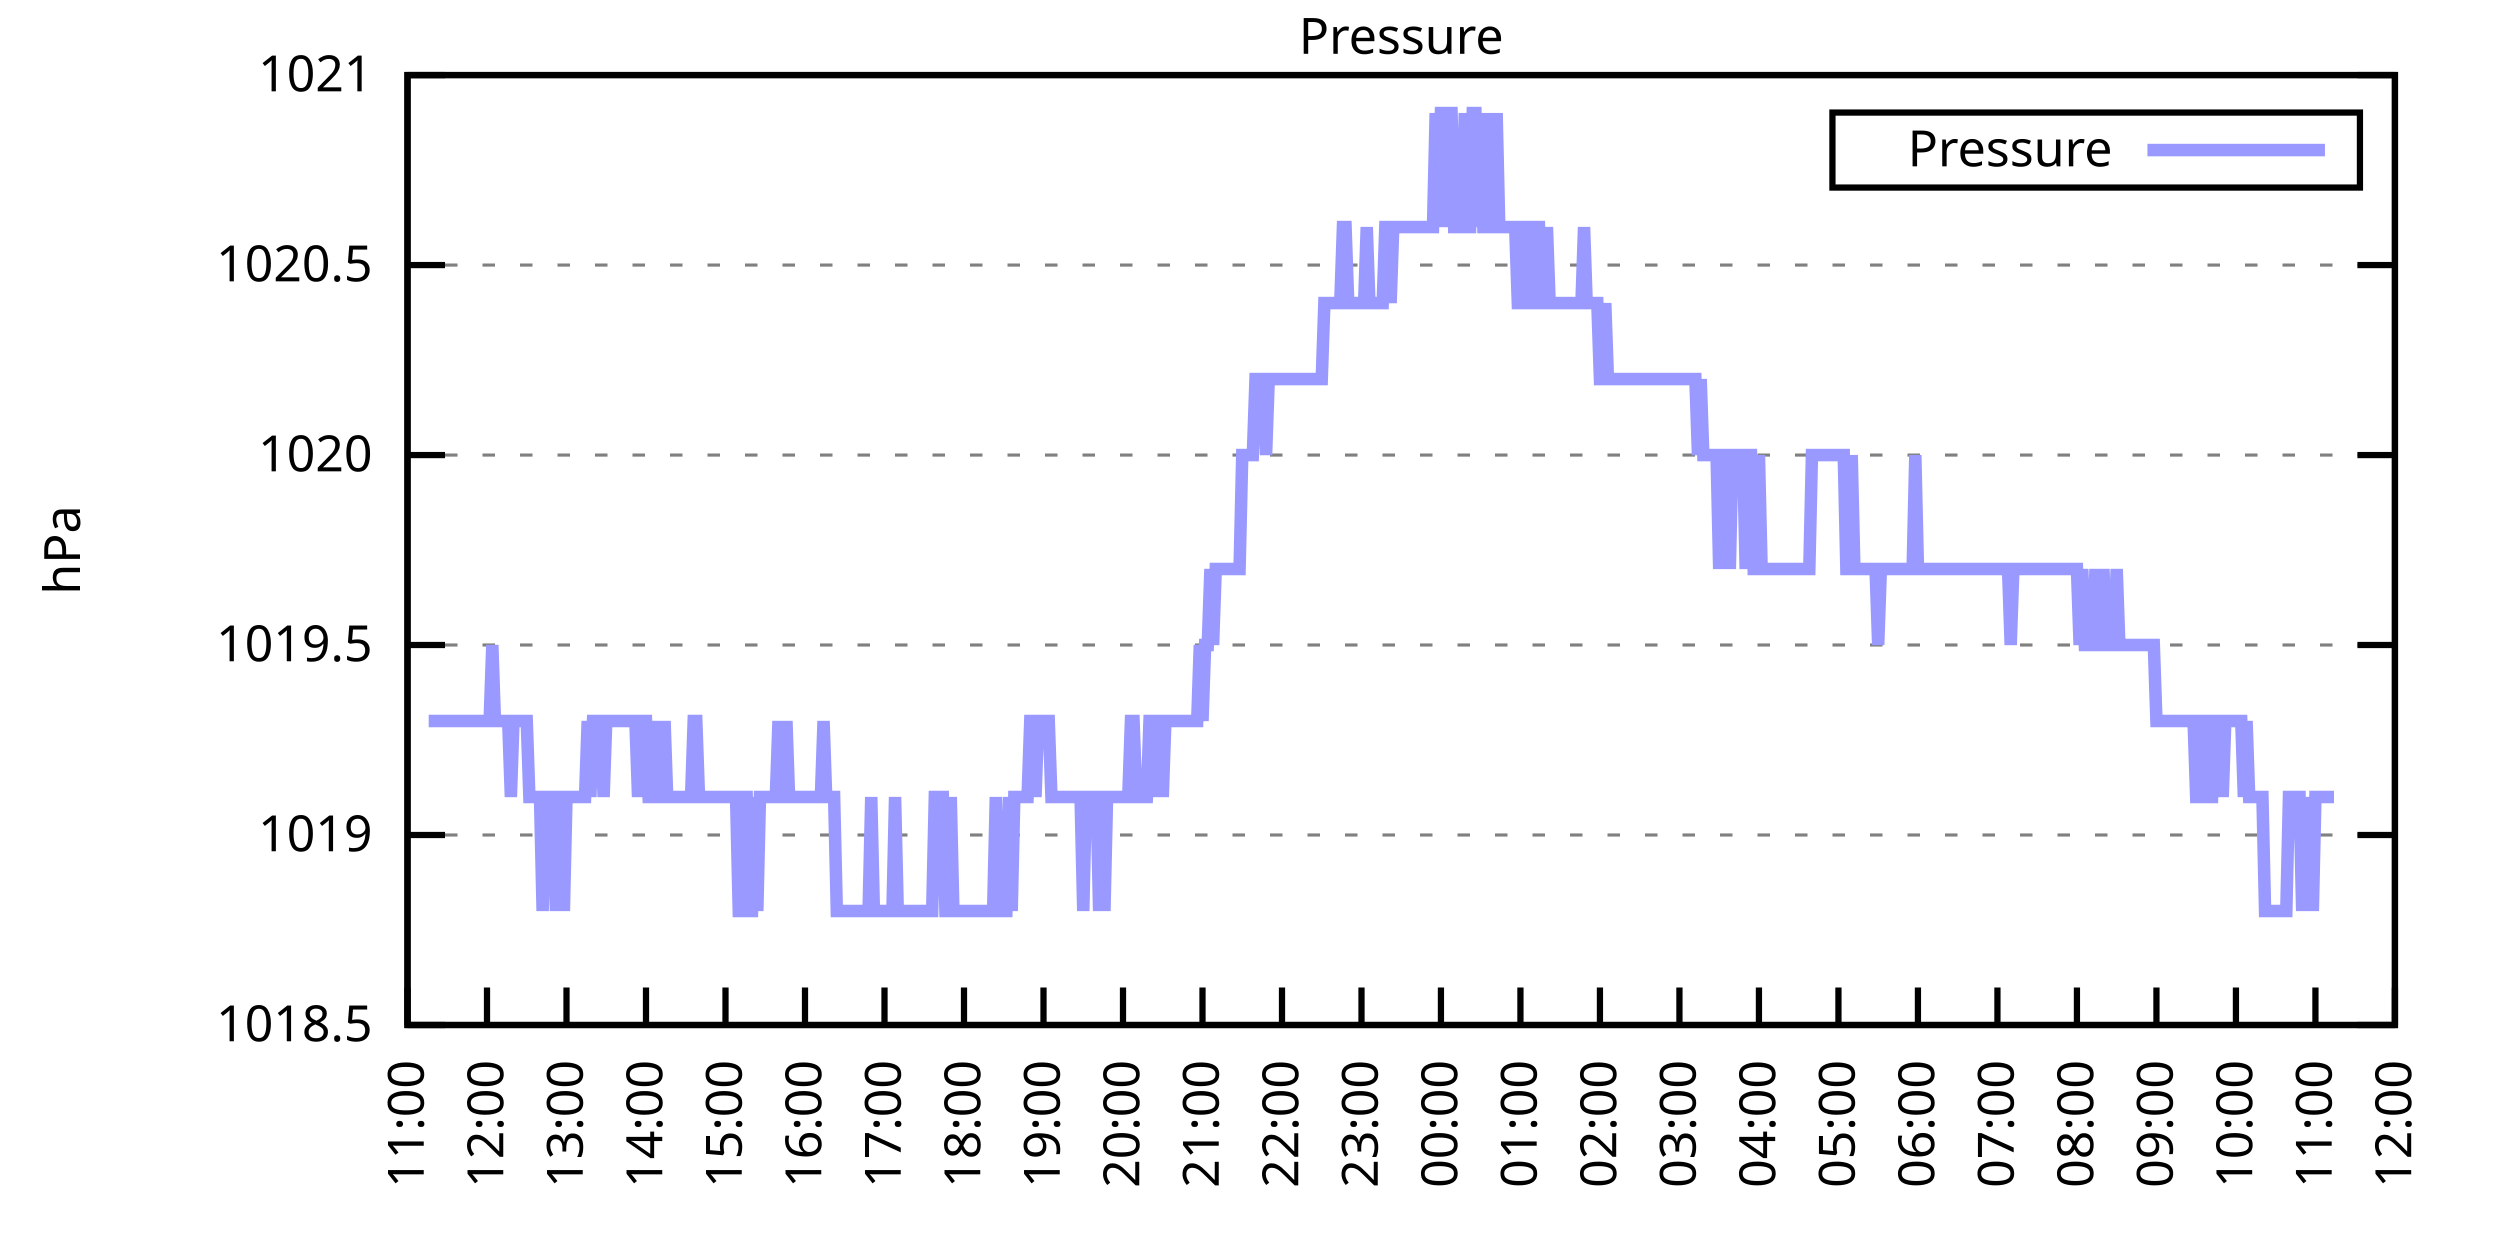
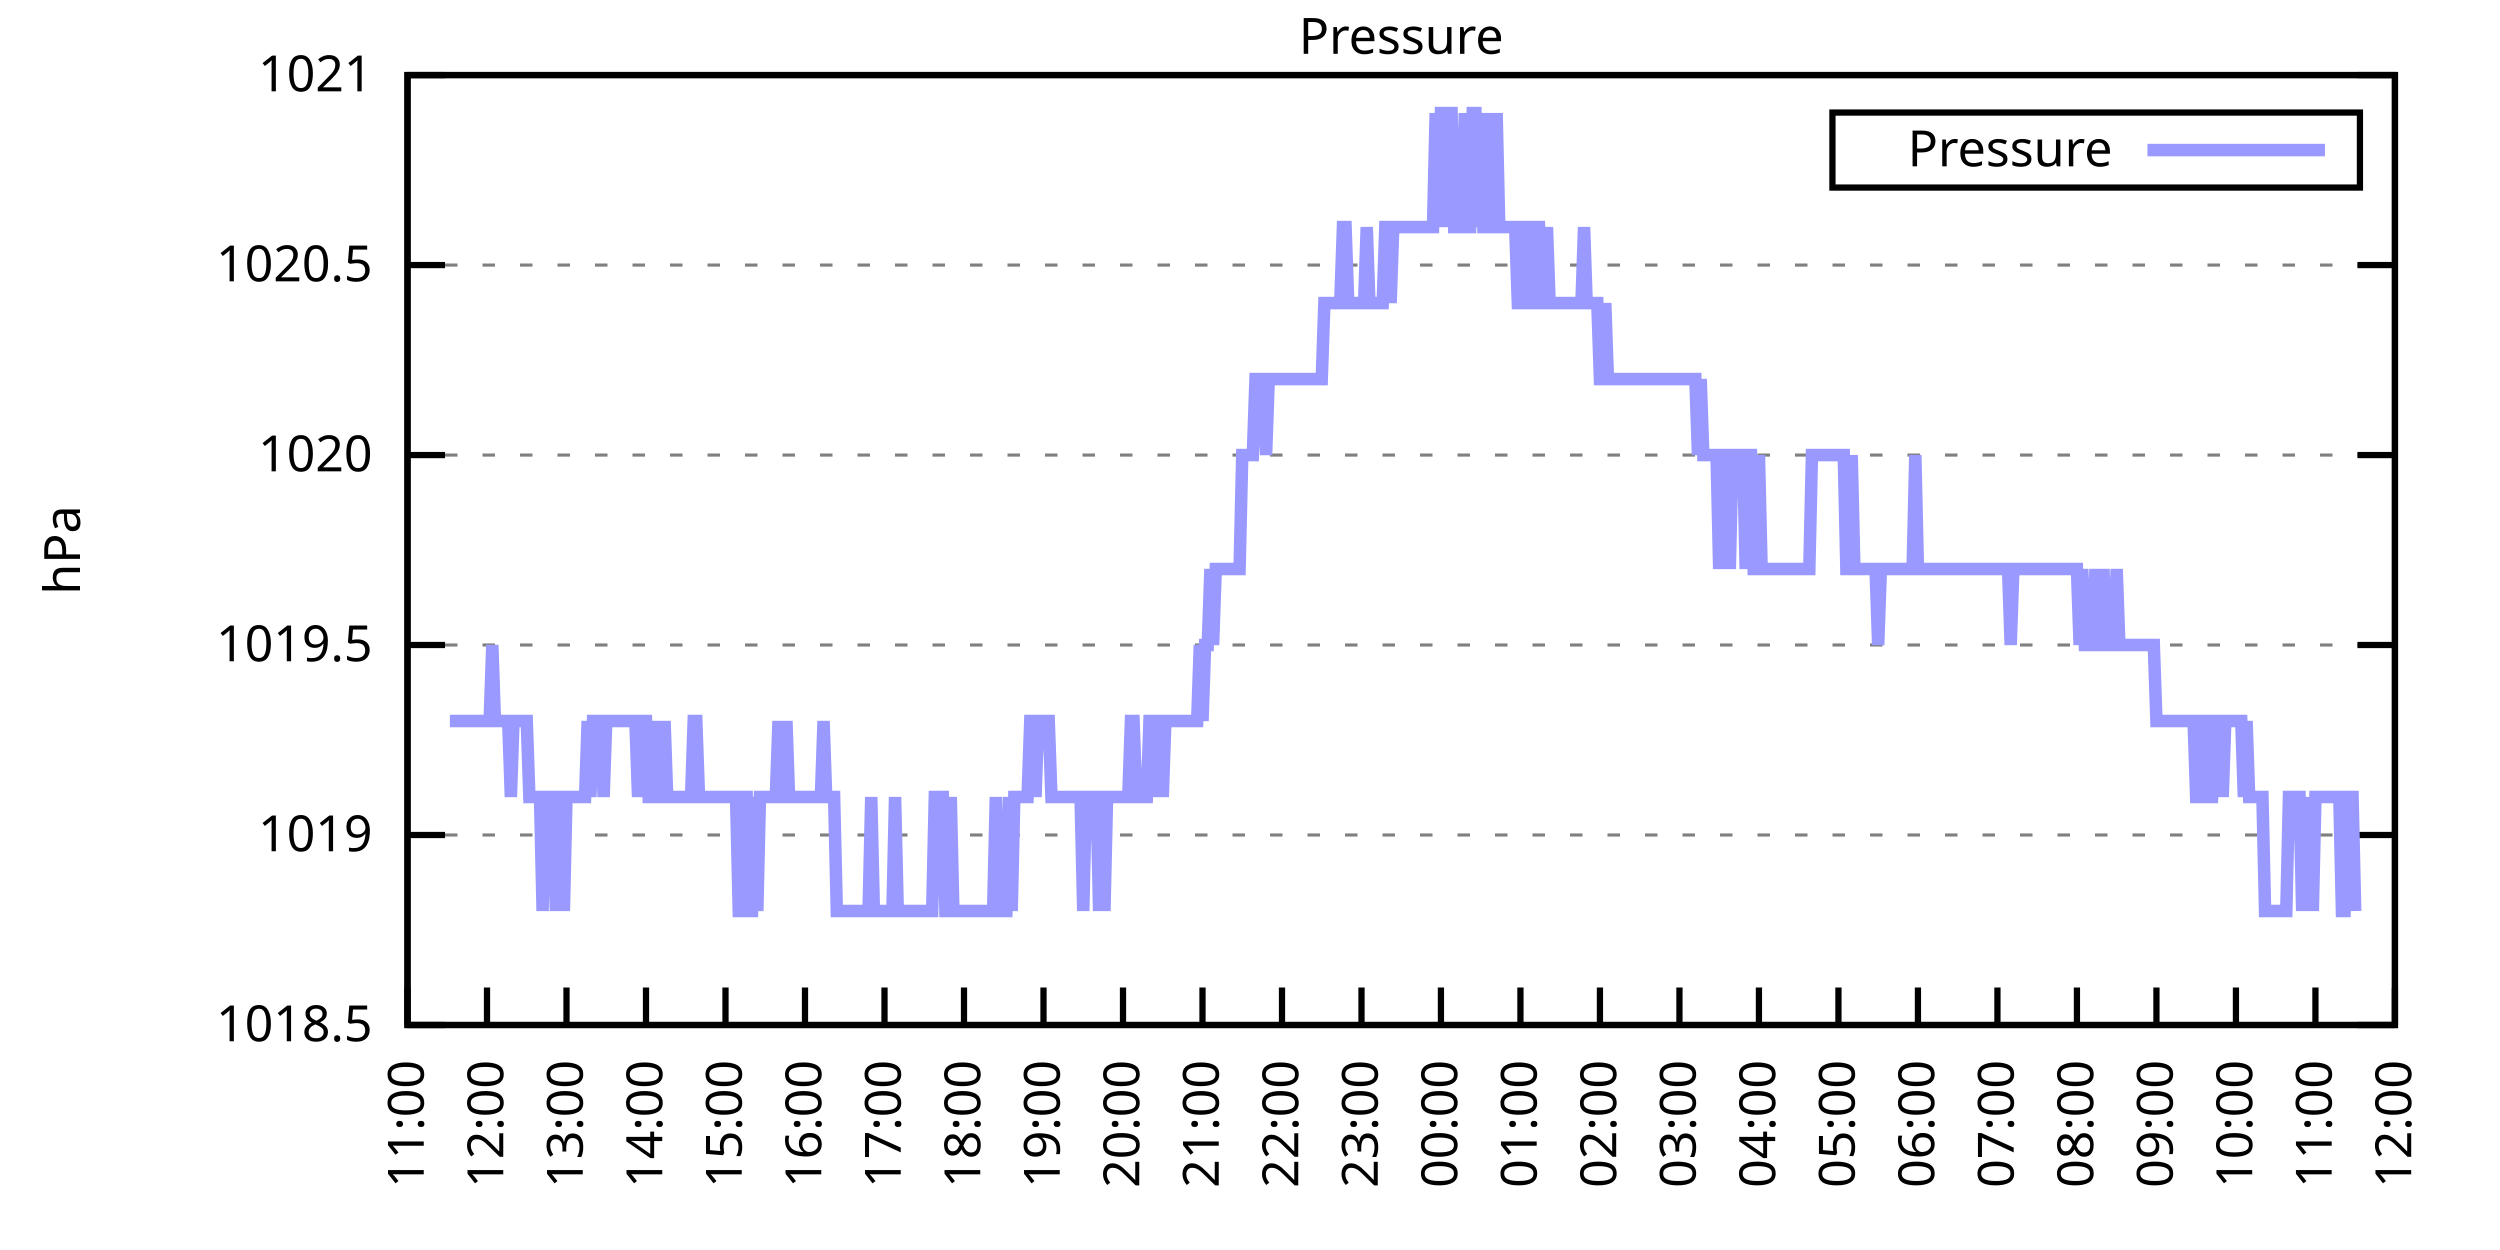
<svg xmlns="http://www.w3.org/2000/svg" xmlns:xlink="http://www.w3.org/1999/xlink" width="400" height="200" viewBox="0 0 400 200">
  <g id="gnuplot_canvas">
    <rect x="0" y="0" width="400" height="200" fill="none" />
    <defs>
      <circle id="gpDot" r="0.5" stroke-width="0.5" stroke="currentColor" />
      <path id="gpPt0" stroke-width="0.333" stroke="currentColor" d="M-1,0 h2 M0,-1 v2" />
      <path id="gpPt1" stroke-width="0.333" stroke="currentColor" d="M-1,-1 L1,1 M1,-1 L-1,1" />
      <path id="gpPt2" stroke-width="0.333" stroke="currentColor" d="M-1,0 L1,0 M0,-1 L0,1 M-1,-1 L1,1 M-1,1 L1,-1" />
      <rect id="gpPt3" stroke-width="0.333" stroke="currentColor" x="-1" y="-1" width="2" height="2" />
      <rect id="gpPt4" stroke-width="0.333" stroke="currentColor" fill="currentColor" x="-1" y="-1" width="2" height="2" />
      <circle id="gpPt5" stroke-width="0.333" stroke="currentColor" cx="0" cy="0" r="1" />
      <use xlink:href="#gpPt5" id="gpPt6" fill="currentColor" stroke="none" />
      <path id="gpPt7" stroke-width="0.333" stroke="currentColor" d="M0,-1.33 L-1.33,0.67 L1.33,0.67 z" />
      <use xlink:href="#gpPt7" id="gpPt8" fill="currentColor" stroke="none" />
      <use xlink:href="#gpPt7" id="gpPt9" stroke="currentColor" transform="rotate(180)" />
      <use xlink:href="#gpPt9" id="gpPt10" fill="currentColor" stroke="none" />
      <use xlink:href="#gpPt3" id="gpPt11" stroke="currentColor" transform="rotate(45)" />
      <use xlink:href="#gpPt11" id="gpPt12" fill="currentColor" stroke="none" />
      <path id="gpPt13" stroke-width="0.333" stroke="currentColor" d="M0,1.330 L1.265,0.411 L0.782,-1.067 L-0.782,-1.076 L-1.265,0.411 z" />
      <use xlink:href="#gpPt13" id="gpPt14" fill="currentColor" stroke="none" />
      <filter id="textbox" filterUnits="objectBoundingBox" x="0" y="0" height="1" width="1">
        <feFlood flood-color="white" flood-opacity="1" result="bgnd" />
        <feComposite in="SourceGraphic" in2="bgnd" operator="atop" />
      </filter>
      <filter id="greybox" filterUnits="objectBoundingBox" x="0" y="0" height="1" width="1">
        <feFlood flood-color="lightgrey" flood-opacity="1" result="grey" />
        <feComposite in="SourceGraphic" in2="grey" operator="atop" />
      </filter>
    </defs>
    <g fill="none" color="white" stroke="currentColor" stroke-width="1.00" stroke-linecap="butt" stroke-linejoin="miter">
</g>
    <g fill="none" color="black" stroke="currentColor" stroke-width="1.00" stroke-linecap="butt" stroke-linejoin="miter">
      <g stroke="none" shape-rendering="crispEdges">
        <polygon fill="rgb(255, 255, 255)" points="65.20,164.00 383.18,164.00 383.18,12.02 65.20,12.02 " />
      </g>
    </g>
    <g fill="none" color="black" stroke="currentColor" stroke-width="1.00" stroke-linecap="butt" stroke-linejoin="miter">
</g>
    <g fill="none" color="black" stroke="black" stroke-width="0.50" stroke-linecap="butt" stroke-linejoin="miter">
</g>
    <g fill="none" color="gray" stroke="currentColor" stroke-width="0.50" stroke-linecap="butt" stroke-linejoin="miter">
      <path stroke="gray" stroke-dasharray="2,4" class="gridline" d="M65.20,164.00 L383.19,164.00  " />
    </g>
    <g fill="none" color="gray" stroke="gray" stroke-width="1.00" stroke-linecap="butt" stroke-linejoin="miter">
</g>
    <g fill="none" color="black" stroke="currentColor" stroke-width="1.00" stroke-linecap="butt" stroke-linejoin="miter">
      <path stroke="black" d="M65.20,164.00 L71.20,164.00 M383.19,164.00 L377.19,164.00  " />
      <g transform="translate(59.60,166.60)" stroke="none" fill="black" font-family="Sans" font-size="8.00" text-anchor="end">
        <text>
          <tspan font-family="Sans"> 1018.5</tspan>
        </text>
      </g>
    </g>
    <g fill="none" color="black" stroke="currentColor" stroke-width="1.00" stroke-linecap="butt" stroke-linejoin="miter">
</g>
    <g fill="none" color="black" stroke="black" stroke-width="0.50" stroke-linecap="butt" stroke-linejoin="miter">
</g>
    <g fill="none" color="gray" stroke="currentColor" stroke-width="0.50" stroke-linecap="butt" stroke-linejoin="miter">
      <path stroke="gray" stroke-dasharray="2,4" class="gridline" d="M65.20,133.60 L383.19,133.60  " />
    </g>
    <g fill="none" color="gray" stroke="gray" stroke-width="1.00" stroke-linecap="butt" stroke-linejoin="miter">
</g>
    <g fill="none" color="black" stroke="currentColor" stroke-width="1.00" stroke-linecap="butt" stroke-linejoin="miter">
      <path stroke="black" d="M65.20,133.60 L71.20,133.60 M383.19,133.60 L377.19,133.60  " />
      <g transform="translate(59.60,136.20)" stroke="none" fill="black" font-family="Sans" font-size="8.00" text-anchor="end">
        <text>
          <tspan font-family="Sans"> 1019</tspan>
        </text>
      </g>
    </g>
    <g fill="none" color="black" stroke="currentColor" stroke-width="1.00" stroke-linecap="butt" stroke-linejoin="miter">
</g>
    <g fill="none" color="black" stroke="black" stroke-width="0.50" stroke-linecap="butt" stroke-linejoin="miter">
</g>
    <g fill="none" color="gray" stroke="currentColor" stroke-width="0.50" stroke-linecap="butt" stroke-linejoin="miter">
      <path stroke="gray" stroke-dasharray="2,4" class="gridline" d="M65.20,103.20 L383.19,103.20  " />
    </g>
    <g fill="none" color="gray" stroke="gray" stroke-width="1.00" stroke-linecap="butt" stroke-linejoin="miter">
</g>
    <g fill="none" color="black" stroke="currentColor" stroke-width="1.00" stroke-linecap="butt" stroke-linejoin="miter">
      <path stroke="black" d="M65.20,103.20 L71.20,103.20 M383.19,103.20 L377.19,103.20  " />
      <g transform="translate(59.60,105.80)" stroke="none" fill="black" font-family="Sans" font-size="8.00" text-anchor="end">
        <text>
          <tspan font-family="Sans"> 1019.5</tspan>
        </text>
      </g>
    </g>
    <g fill="none" color="black" stroke="currentColor" stroke-width="1.00" stroke-linecap="butt" stroke-linejoin="miter">
</g>
    <g fill="none" color="black" stroke="black" stroke-width="0.50" stroke-linecap="butt" stroke-linejoin="miter">
</g>
    <g fill="none" color="gray" stroke="currentColor" stroke-width="0.50" stroke-linecap="butt" stroke-linejoin="miter">
      <path stroke="gray" stroke-dasharray="2,4" class="gridline" d="M65.20,72.81 L383.19,72.81  " />
    </g>
    <g fill="none" color="gray" stroke="gray" stroke-width="1.00" stroke-linecap="butt" stroke-linejoin="miter">
</g>
    <g fill="none" color="black" stroke="currentColor" stroke-width="1.00" stroke-linecap="butt" stroke-linejoin="miter">
      <path stroke="black" d="M65.20,72.81 L71.20,72.81 M383.19,72.81 L377.19,72.81  " />
      <g transform="translate(59.60,75.41)" stroke="none" fill="black" font-family="Sans" font-size="8.00" text-anchor="end">
        <text>
          <tspan font-family="Sans"> 1020</tspan>
        </text>
      </g>
    </g>
    <g fill="none" color="black" stroke="currentColor" stroke-width="1.00" stroke-linecap="butt" stroke-linejoin="miter">
</g>
    <g fill="none" color="black" stroke="black" stroke-width="0.50" stroke-linecap="butt" stroke-linejoin="miter">
</g>
    <g fill="none" color="gray" stroke="currentColor" stroke-width="0.50" stroke-linecap="butt" stroke-linejoin="miter">
      <path stroke="gray" stroke-dasharray="2,4" class="gridline" d="M65.20,42.41 L383.19,42.41  " />
    </g>
    <g fill="none" color="gray" stroke="gray" stroke-width="1.00" stroke-linecap="butt" stroke-linejoin="miter">
</g>
    <g fill="none" color="black" stroke="currentColor" stroke-width="1.00" stroke-linecap="butt" stroke-linejoin="miter">
      <path stroke="black" d="M65.20,42.41 L71.20,42.41 M383.19,42.41 L377.19,42.41  " />
      <g transform="translate(59.60,45.01)" stroke="none" fill="black" font-family="Sans" font-size="8.00" text-anchor="end">
        <text>
          <tspan font-family="Sans"> 1020.5</tspan>
        </text>
      </g>
    </g>
    <g fill="none" color="black" stroke="currentColor" stroke-width="1.00" stroke-linecap="butt" stroke-linejoin="miter">
</g>
    <g fill="none" color="black" stroke="black" stroke-width="0.50" stroke-linecap="butt" stroke-linejoin="miter">
</g>
    <g fill="none" color="gray" stroke="currentColor" stroke-width="0.50" stroke-linecap="butt" stroke-linejoin="miter">
      <path stroke="gray" stroke-dasharray="2,4" class="gridline" d="M65.20,12.01 L383.19,12.01  " />
    </g>
    <g fill="none" color="gray" stroke="gray" stroke-width="1.00" stroke-linecap="butt" stroke-linejoin="miter">
</g>
    <g fill="none" color="black" stroke="currentColor" stroke-width="1.00" stroke-linecap="butt" stroke-linejoin="miter">
      <path stroke="black" d="M65.20,12.01 L71.20,12.01 M383.19,12.01 L377.19,12.01  " />
      <g transform="translate(59.60,14.61)" stroke="none" fill="black" font-family="Sans" font-size="8.00" text-anchor="end">
        <text>
          <tspan font-family="Sans"> 1021</tspan>
        </text>
      </g>
    </g>
    <g fill="none" color="black" stroke="currentColor" stroke-width="1.00" stroke-linecap="butt" stroke-linejoin="miter">
      <path stroke="black" d="M65.20,164.00 L65.20,158.00  " />
      <g transform="translate(67.80,169.60) rotate(270.00)" stroke="none" fill="black" font-family="Sans" font-size="8.00" text-anchor="end">
        <text>
          <tspan font-family="Sans">11:00</tspan>
        </text>
      </g>
    </g>
    <g fill="none" color="black" stroke="currentColor" stroke-width="1.00" stroke-linecap="butt" stroke-linejoin="miter">
      <path stroke="black" d="M77.92,164.00 L77.92,158.00  " />
      <g transform="translate(80.52,169.60) rotate(270.00)" stroke="none" fill="black" font-family="Sans" font-size="8.00" text-anchor="end">
        <text>
          <tspan font-family="Sans">12:00</tspan>
        </text>
      </g>
    </g>
    <g fill="none" color="black" stroke="currentColor" stroke-width="1.00" stroke-linecap="butt" stroke-linejoin="miter">
      <path stroke="black" d="M90.64,164.00 L90.64,158.00  " />
      <g transform="translate(93.24,169.60) rotate(270.00)" stroke="none" fill="black" font-family="Sans" font-size="8.00" text-anchor="end">
        <text>
          <tspan font-family="Sans">13:00</tspan>
        </text>
      </g>
    </g>
    <g fill="none" color="black" stroke="currentColor" stroke-width="1.00" stroke-linecap="butt" stroke-linejoin="miter">
      <path stroke="black" d="M103.36,164.00 L103.36,158.00  " />
      <g transform="translate(105.96,169.60) rotate(270.00)" stroke="none" fill="black" font-family="Sans" font-size="8.00" text-anchor="end">
        <text>
          <tspan font-family="Sans">14:00</tspan>
        </text>
      </g>
    </g>
    <g fill="none" color="black" stroke="currentColor" stroke-width="1.00" stroke-linecap="butt" stroke-linejoin="miter">
      <path stroke="black" d="M116.08,164.00 L116.08,158.00  " />
      <g transform="translate(118.68,169.60) rotate(270.00)" stroke="none" fill="black" font-family="Sans" font-size="8.00" text-anchor="end">
        <text>
          <tspan font-family="Sans">15:00</tspan>
        </text>
      </g>
    </g>
    <g fill="none" color="black" stroke="currentColor" stroke-width="1.00" stroke-linecap="butt" stroke-linejoin="miter">
      <path stroke="black" d="M128.80,164.00 L128.80,158.00  " />
      <g transform="translate(131.40,169.60) rotate(270.00)" stroke="none" fill="black" font-family="Sans" font-size="8.00" text-anchor="end">
        <text>
          <tspan font-family="Sans">16:00</tspan>
        </text>
      </g>
    </g>
    <g fill="none" color="black" stroke="currentColor" stroke-width="1.00" stroke-linecap="butt" stroke-linejoin="miter">
      <path stroke="black" d="M141.52,164.00 L141.52,158.00  " />
      <g transform="translate(144.12,169.60) rotate(270.00)" stroke="none" fill="black" font-family="Sans" font-size="8.00" text-anchor="end">
        <text>
          <tspan font-family="Sans">17:00</tspan>
        </text>
      </g>
    </g>
    <g fill="none" color="black" stroke="currentColor" stroke-width="1.00" stroke-linecap="butt" stroke-linejoin="miter">
      <path stroke="black" d="M154.24,164.00 L154.24,158.00  " />
      <g transform="translate(156.84,169.60) rotate(270.00)" stroke="none" fill="black" font-family="Sans" font-size="8.00" text-anchor="end">
        <text>
          <tspan font-family="Sans">18:00</tspan>
        </text>
      </g>
    </g>
    <g fill="none" color="black" stroke="currentColor" stroke-width="1.00" stroke-linecap="butt" stroke-linejoin="miter">
      <path stroke="black" d="M166.96,164.00 L166.96,158.00  " />
      <g transform="translate(169.56,169.60) rotate(270.00)" stroke="none" fill="black" font-family="Sans" font-size="8.00" text-anchor="end">
        <text>
          <tspan font-family="Sans">19:00</tspan>
        </text>
      </g>
    </g>
    <g fill="none" color="black" stroke="currentColor" stroke-width="1.00" stroke-linecap="butt" stroke-linejoin="miter">
      <path stroke="black" d="M179.68,164.00 L179.68,158.00  " />
      <g transform="translate(182.28,169.60) rotate(270.00)" stroke="none" fill="black" font-family="Sans" font-size="8.00" text-anchor="end">
        <text>
          <tspan font-family="Sans">20:00</tspan>
        </text>
      </g>
    </g>
    <g fill="none" color="black" stroke="currentColor" stroke-width="1.00" stroke-linecap="butt" stroke-linejoin="miter">
      <path stroke="black" d="M192.40,164.00 L192.40,158.00  " />
      <g transform="translate(195.00,169.60) rotate(270.00)" stroke="none" fill="black" font-family="Sans" font-size="8.00" text-anchor="end">
        <text>
          <tspan font-family="Sans">21:00</tspan>
        </text>
      </g>
    </g>
    <g fill="none" color="black" stroke="currentColor" stroke-width="1.00" stroke-linecap="butt" stroke-linejoin="miter">
      <path stroke="black" d="M205.12,164.00 L205.12,158.00  " />
      <g transform="translate(207.72,169.60) rotate(270.00)" stroke="none" fill="black" font-family="Sans" font-size="8.00" text-anchor="end">
        <text>
          <tspan font-family="Sans">22:00</tspan>
        </text>
      </g>
    </g>
    <g fill="none" color="black" stroke="currentColor" stroke-width="1.00" stroke-linecap="butt" stroke-linejoin="miter">
      <path stroke="black" d="M217.84,164.00 L217.84,158.00  " />
      <g transform="translate(220.44,169.60) rotate(270.00)" stroke="none" fill="black" font-family="Sans" font-size="8.00" text-anchor="end">
        <text>
          <tspan font-family="Sans">23:00</tspan>
        </text>
      </g>
    </g>
    <g fill="none" color="black" stroke="currentColor" stroke-width="1.00" stroke-linecap="butt" stroke-linejoin="miter">
      <path stroke="black" d="M230.55,164.00 L230.55,158.00  " />
      <g transform="translate(233.15,169.60) rotate(270.00)" stroke="none" fill="black" font-family="Sans" font-size="8.00" text-anchor="end">
        <text>
          <tspan font-family="Sans">00:00</tspan>
        </text>
      </g>
    </g>
    <g fill="none" color="black" stroke="currentColor" stroke-width="1.00" stroke-linecap="butt" stroke-linejoin="miter">
      <path stroke="black" d="M243.27,164.00 L243.27,158.00  " />
      <g transform="translate(245.87,169.60) rotate(270.00)" stroke="none" fill="black" font-family="Sans" font-size="8.00" text-anchor="end">
        <text>
          <tspan font-family="Sans">01:00</tspan>
        </text>
      </g>
    </g>
    <g fill="none" color="black" stroke="currentColor" stroke-width="1.00" stroke-linecap="butt" stroke-linejoin="miter">
      <path stroke="black" d="M255.99,164.00 L255.99,158.00  " />
      <g transform="translate(258.59,169.60) rotate(270.00)" stroke="none" fill="black" font-family="Sans" font-size="8.00" text-anchor="end">
        <text>
          <tspan font-family="Sans">02:00</tspan>
        </text>
      </g>
    </g>
    <g fill="none" color="black" stroke="currentColor" stroke-width="1.00" stroke-linecap="butt" stroke-linejoin="miter">
      <path stroke="black" d="M268.71,164.00 L268.71,158.00  " />
      <g transform="translate(271.31,169.60) rotate(270.00)" stroke="none" fill="black" font-family="Sans" font-size="8.00" text-anchor="end">
        <text>
          <tspan font-family="Sans">03:00</tspan>
        </text>
      </g>
    </g>
    <g fill="none" color="black" stroke="currentColor" stroke-width="1.00" stroke-linecap="butt" stroke-linejoin="miter">
      <path stroke="black" d="M281.43,164.00 L281.43,158.00  " />
      <g transform="translate(284.03,169.60) rotate(270.00)" stroke="none" fill="black" font-family="Sans" font-size="8.00" text-anchor="end">
        <text>
          <tspan font-family="Sans">04:00</tspan>
        </text>
      </g>
    </g>
    <g fill="none" color="black" stroke="currentColor" stroke-width="1.00" stroke-linecap="butt" stroke-linejoin="miter">
      <path stroke="black" d="M294.15,164.00 L294.15,158.00  " />
      <g transform="translate(296.75,169.60) rotate(270.00)" stroke="none" fill="black" font-family="Sans" font-size="8.00" text-anchor="end">
        <text>
          <tspan font-family="Sans">05:00</tspan>
        </text>
      </g>
    </g>
    <g fill="none" color="black" stroke="currentColor" stroke-width="1.00" stroke-linecap="butt" stroke-linejoin="miter">
      <path stroke="black" d="M306.87,164.00 L306.87,158.00  " />
      <g transform="translate(309.47,169.60) rotate(270.00)" stroke="none" fill="black" font-family="Sans" font-size="8.00" text-anchor="end">
        <text>
          <tspan font-family="Sans">06:00</tspan>
        </text>
      </g>
    </g>
    <g fill="none" color="black" stroke="currentColor" stroke-width="1.00" stroke-linecap="butt" stroke-linejoin="miter">
      <path stroke="black" d="M319.59,164.00 L319.59,158.00  " />
      <g transform="translate(322.19,169.60) rotate(270.00)" stroke="none" fill="black" font-family="Sans" font-size="8.00" text-anchor="end">
        <text>
          <tspan font-family="Sans">07:00</tspan>
        </text>
      </g>
    </g>
    <g fill="none" color="black" stroke="currentColor" stroke-width="1.00" stroke-linecap="butt" stroke-linejoin="miter">
      <path stroke="black" d="M332.31,164.00 L332.31,158.00  " />
      <g transform="translate(334.91,169.60) rotate(270.00)" stroke="none" fill="black" font-family="Sans" font-size="8.00" text-anchor="end">
        <text>
          <tspan font-family="Sans">08:00</tspan>
        </text>
      </g>
    </g>
    <g fill="none" color="black" stroke="currentColor" stroke-width="1.00" stroke-linecap="butt" stroke-linejoin="miter">
      <path stroke="black" d="M345.03,164.00 L345.03,158.00  " />
      <g transform="translate(347.63,169.60) rotate(270.00)" stroke="none" fill="black" font-family="Sans" font-size="8.00" text-anchor="end">
        <text>
          <tspan font-family="Sans">09:00</tspan>
        </text>
      </g>
    </g>
    <g fill="none" color="black" stroke="currentColor" stroke-width="1.00" stroke-linecap="butt" stroke-linejoin="miter">
      <path stroke="black" d="M357.75,164.00 L357.75,158.00  " />
      <g transform="translate(360.35,169.60) rotate(270.00)" stroke="none" fill="black" font-family="Sans" font-size="8.00" text-anchor="end">
        <text>
          <tspan font-family="Sans">10:00</tspan>
        </text>
      </g>
    </g>
    <g fill="none" color="black" stroke="currentColor" stroke-width="1.00" stroke-linecap="butt" stroke-linejoin="miter">
      <path stroke="black" d="M370.47,164.00 L370.47,158.00  " />
      <g transform="translate(373.07,169.60) rotate(270.00)" stroke="none" fill="black" font-family="Sans" font-size="8.00" text-anchor="end">
        <text>
          <tspan font-family="Sans">11:00</tspan>
        </text>
      </g>
    </g>
    <g fill="none" color="black" stroke="currentColor" stroke-width="1.00" stroke-linecap="butt" stroke-linejoin="miter">
      <path stroke="black" d="M383.19,164.00 L383.19,158.00  " />
      <g transform="translate(385.79,169.60) rotate(270.00)" stroke="none" fill="black" font-family="Sans" font-size="8.00" text-anchor="end">
        <text>
          <tspan font-family="Sans">12:00</tspan>
        </text>
      </g>
    </g>
    <g fill="none" color="black" stroke="currentColor" stroke-width="1.00" stroke-linecap="butt" stroke-linejoin="miter">
</g>
    <g fill="none" color="black" stroke="currentColor" stroke-width="1.00" stroke-linecap="butt" stroke-linejoin="miter">
      <path stroke="black" d="M65.20,12.01 L65.20,164.00 L383.19,164.00 L383.19,12.01 L65.20,12.01 Z  " />
    </g>
    <g fill="none" color="black" stroke="currentColor" stroke-width="1.00" stroke-linecap="butt" stroke-linejoin="miter">
</g>
    <g fill="none" color="black" stroke="currentColor" stroke-width="1.00" stroke-linecap="butt" stroke-linejoin="miter">
      <path stroke="black" d="M293.19,30.01 L293.19,18.01 L377.59,18.01 L377.59,30.01 L293.19,30.01 Z  " />
    </g>
    <g id="Pressure_plot_1">
      <g fill="none" color="white" stroke="black" stroke-width="2.00" stroke-linecap="butt" stroke-linejoin="miter">
</g>
      <g fill="none" color="black" stroke="currentColor" stroke-width="2.00" stroke-linecap="butt" stroke-linejoin="miter">
        <g transform="translate(337.99,26.61)" stroke="none" fill="black" font-family="Sans" font-size="8.00" text-anchor="end">
          <text>
            <tspan font-family="Sans">Pressure</tspan>
          </text>
        </g>
      </g>
      <g fill="none" color="black" stroke="currentColor" stroke-width="2.00" stroke-linecap="butt" stroke-linejoin="miter">
-         <path stroke="rgb(153, 153, 255)" d="M343.59,24.01 L371.99,24.01 M68.59,115.36 L69.02,115.36 L69.44,115.36 L69.86,115.36 L70.29,115.36 L70.71,115.36   L71.14,115.36 L71.56,115.36 L71.98,115.36 L72.41,115.36 L72.83,115.36 L73.26,115.36 L73.68,115.36 L74.10,115.36   L74.53,115.36 L74.95,115.36 L75.38,115.36 L75.80,115.36 L76.22,115.36 L76.65,115.36 L77.07,115.36 L77.50,115.36   L77.92,115.36 L78.34,115.36 L78.77,103.20 L79.19,115.36 L79.62,115.36 L80.04,115.36 L80.46,115.36 L80.89,115.36   L81.31,115.36 L81.74,127.52 L82.16,115.36 L82.58,115.36 L83.01,115.36 L83.43,115.36 L83.86,115.36 L84.28,115.36   L84.70,127.52 L85.13,127.52 L85.55,127.52 L85.98,127.52 L86.40,127.52 L86.82,145.76 L87.25,127.52 L87.67,127.52   L88.10,127.52 L88.52,127.52 L88.94,145.76 L89.37,127.52 L89.79,127.52 L90.22,145.76 L90.64,127.52 L91.06,127.52   L91.49,127.52 L91.91,127.52 L92.34,127.52 L92.76,127.52 L93.18,127.52 L93.61,127.52 L94.03,115.36 L94.46,127.52   L94.88,115.36 L95.30,115.36 L95.73,115.36 L96.15,115.36 L96.58,127.52 L97.00,115.36 L97.42,115.36 L97.85,115.36   L98.27,115.36 L98.69,115.36 L99.12,115.36 L99.54,115.36 L99.97,115.36 L100.39,115.36 L100.81,115.36 L101.24,115.36   L101.66,115.36 L102.09,127.52 L102.51,115.36 L102.93,115.36 L103.36,115.36 L103.78,127.52 L104.21,127.52 L104.63,115.36   L105.05,127.52 L105.48,127.52 L105.90,127.52 L106.33,115.36 L106.75,127.52 L107.17,127.52 L107.60,127.52 L108.02,127.52   L108.45,127.52 L108.87,127.52 L109.29,127.52 L109.72,127.52 L110.14,127.52 L110.57,127.52 L110.99,115.36 L111.41,115.36   L111.84,127.52 L112.26,127.52 L112.69,127.52 L113.11,127.52 L113.53,127.52 L113.96,127.52 L114.38,127.52 L114.81,127.52   L115.23,127.52 L115.65,127.52 L116.08,127.52 L116.50,127.52 L116.93,127.52 L117.35,127.52 L117.77,127.52 L118.20,145.76   L118.62,145.76 L119.05,127.52 L119.47,127.52 L119.89,145.76 L120.32,145.76 L120.74,127.52 L121.17,145.76 L121.59,127.52   L122.01,127.52 L122.44,127.52 L122.86,127.52 L123.29,127.52 L123.71,127.52 L124.13,127.52 L124.56,115.36 L124.98,127.52   L125.41,127.52 L125.83,115.36 L126.25,127.52 L126.68,127.52 L127.10,127.52 L127.53,127.52 L127.95,127.52 L128.37,127.52   L128.80,127.52 L129.22,127.52 L129.65,127.52 L130.07,127.52 L130.49,127.52 L130.92,127.52 L131.34,127.52 L131.77,115.36   L132.19,127.52 L132.61,127.52 L133.04,127.52 L133.46,127.52 L133.89,145.76 L134.31,145.76 L134.73,145.76 L135.16,145.76   L135.58,145.76 L136.01,145.76 L136.43,145.76 L136.85,145.76 L137.28,145.76 L137.70,145.76 L138.13,145.76 L138.55,145.76   L138.97,145.76 L139.40,127.52 L139.82,145.76 L140.25,145.76 L140.67,145.76 L141.09,145.76 L141.52,145.76 L141.94,145.76   L142.37,145.76 L142.79,145.76 L143.21,127.52 L143.64,145.76 L144.06,145.76 L144.49,145.76 L144.91,145.76 L145.33,145.76   L145.76,145.76 L146.18,145.76 L146.61,145.76 L147.03,145.76 L147.45,145.76 L147.88,145.76 L148.30,145.76 L148.73,145.76   L149.15,145.76 L149.57,127.52 L150.00,127.52 L150.42,127.52 L150.85,127.52 L151.27,145.76 L151.69,145.76 L152.12,127.52   L152.54,145.76 L152.97,145.76 L153.39,145.76 L153.81,145.76 L154.24,145.76 L154.66,145.76 L155.09,145.76 L155.51,145.76   L155.93,145.76 L156.36,145.76 L156.78,145.76 L157.21,145.76 L157.63,145.76 L158.05,145.76 L158.48,145.76 L158.90,145.76   L159.33,127.52 L159.75,145.76 L160.17,145.76 L160.60,145.76 L161.02,145.76 L161.44,127.52 L161.87,145.76 L162.29,127.52   L162.72,127.52 L163.14,127.52 L163.56,127.52 L163.99,127.52 L164.41,127.52 L164.84,115.36 L165.26,115.36 L165.68,127.52   L166.11,115.36 L166.53,115.36 L166.96,115.36 L167.38,115.36 L167.80,115.36 L168.23,127.52 L168.65,127.52 L169.08,127.52   L169.50,127.52 L169.92,127.52 L170.35,127.52 L170.77,127.52 L171.20,127.52 L171.62,127.52 L172.04,127.52 L172.47,127.52   L172.89,127.52 L173.32,145.76 L173.74,127.52 L174.16,127.52 L174.59,127.52 L175.01,127.52 L175.44,127.52 L175.86,145.76   L176.28,127.52 L176.71,145.76 L177.13,127.52 L177.56,127.52 L177.98,127.52 L178.40,127.52 L178.83,127.52 L179.25,127.52   L179.68,127.52 L180.10,127.52 L180.52,127.52 L180.95,115.36 L181.37,115.36 L181.80,127.52 L182.22,127.52 L182.64,127.52   L183.07,127.52 L183.49,127.52 L183.92,115.36 L184.34,115.36 L184.76,115.36 L185.19,127.52 L185.61,115.36 L186.04,127.52   L186.46,115.36 L186.88,115.36 L187.31,115.36 L187.73,115.36 L188.16,115.36 L188.58,115.36 L189.00,115.36 L189.43,115.36   L189.85,115.36 L190.28,115.36 L190.70,115.36 L191.12,115.36 L191.55,115.36 L191.97,103.20 L192.40,115.36 L192.82,103.20   L193.24,103.20 L193.67,91.04 L194.09,103.20 L194.52,91.04 L194.94,91.04 L195.36,91.04 L195.79,91.04 L196.21,91.04   L196.64,91.04 L197.06,91.04 L197.48,91.04 L197.91,91.04 L198.33,91.04 L198.76,72.81 L199.18,72.81 L199.60,72.81   L200.03,72.81 L200.45,72.81 L200.88,60.65 L201.30,60.65 L201.72,60.65 L202.15,60.65 L202.57,72.81 L203.00,60.65   L203.42,60.65 L203.84,60.65 L204.27,60.65 L204.69,60.65 L205.12,60.65 L205.54,60.65 L205.96,60.65 L206.39,60.65   L206.81,60.65 L207.24,60.65 L207.66,60.65 L208.08,60.65 L208.51,60.65 L208.93,60.65 L209.36,60.65 L209.78,60.65   L210.20,60.65 L210.63,60.65 L211.05,60.65 L211.48,60.65 L211.90,48.49 L212.32,48.49 L212.75,48.49 L213.17,48.49   L213.60,48.49 L214.02,48.49 L214.44,48.49 L214.87,36.33 L215.29,36.33 L215.72,48.49 L216.14,48.49 L216.56,48.49   L216.99,48.49 L217.41,48.49 L217.84,48.49 L218.26,48.49 L218.68,36.33 L219.11,48.49 L219.53,48.49 L219.96,48.49   L220.38,48.49 L220.80,48.49 L221.23,48.49 L221.65,36.33 L222.08,36.33 L222.50,48.49 L222.92,36.33 L223.35,36.33   L223.77,36.33 L224.20,36.33 L224.62,36.33 L225.04,36.33 L225.47,36.33 L225.89,36.33 L226.31,36.33 L226.74,36.33   L227.16,36.33 L227.59,36.33 L228.01,36.33 L228.43,36.33 L228.86,36.33 L229.28,36.33 L229.71,18.09 L230.13,36.33   L230.55,18.09 L230.98,18.09 L231.40,36.33 L231.83,18.09 L232.25,18.09 L232.67,36.33 L233.10,36.33 L233.52,36.33   L233.95,36.33 L234.37,18.09 L234.79,36.33 L235.22,36.33 L235.64,18.09 L236.07,18.09 L236.49,36.33 L236.91,18.09   L237.34,36.33 L237.76,36.33 L238.19,36.33 L238.61,18.09 L239.03,36.33 L239.46,18.09 L239.88,36.33 L240.31,36.33   L240.73,36.33 L241.15,36.33 L241.58,36.33 L242.00,36.33 L242.43,36.33 L242.85,48.49 L243.27,48.49 L243.70,48.49   L244.12,36.33 L244.55,36.33 L244.97,48.49 L245.39,48.49 L245.82,36.33 L246.24,36.33 L246.67,48.49 L247.09,48.49   L247.51,36.33 L247.94,48.49 L248.36,48.49 L248.79,48.49 L249.21,48.49 L249.63,48.49 L250.06,48.49 L250.48,48.49   L250.91,48.49 L251.33,48.49 L251.75,48.49 L252.18,48.49 L252.60,48.49 L253.03,48.49 L253.45,36.33 L253.87,48.49   L254.30,48.49 L254.72,48.49 L255.15,48.49 L255.57,48.49 L255.99,60.65 L256.42,60.65 L256.84,48.49 L257.27,60.65   L257.69,60.65 L258.11,60.65 L258.54,60.65 L258.96,60.65 L259.39,60.65 L259.81,60.65 L260.23,60.65 L260.66,60.65   L261.08,60.65 L261.51,60.65 L261.93,60.65 L262.35,60.65 L262.78,60.65 L263.20,60.65 L263.63,60.65 L264.05,60.65   L264.47,60.65 L264.90,60.65 L265.32,60.65 L265.75,60.65 L266.17,60.65 L266.59,60.65 L267.02,60.65 L267.44,60.65   L267.87,60.65 L268.29,60.65 L268.71,60.65 L269.14,60.65 L269.56,60.65 L269.99,60.65 L270.41,60.65 L270.83,60.65   L271.26,60.65 L271.68,72.81 L272.11,60.65 L272.53,72.81 L272.95,72.81 L273.38,72.81 L273.80,72.81 L274.23,72.81   L274.65,72.81 L275.07,91.04 L275.50,72.81 L275.92,72.81 L276.35,72.81 L276.77,91.04 L277.19,72.81 L277.62,72.81   L278.04,72.81 L278.47,72.81 L278.89,72.81 L279.31,91.04 L279.74,72.81 L280.16,72.81 L280.59,91.04 L281.01,91.04   L281.43,72.81 L281.86,91.04 L282.28,91.04 L282.71,91.04 L283.13,91.04 L283.55,91.04 L283.98,91.04 L284.40,91.04   L284.83,91.04 L285.25,91.04 L285.67,91.04 L286.10,91.04 L286.52,91.04 L286.95,91.04 L287.37,91.04 L287.79,91.04   L288.22,91.04 L288.64,91.04 L289.06,91.04 L289.49,91.04 L289.91,72.81 L290.34,72.81 L290.76,72.81 L291.18,72.81   L291.61,72.81 L292.03,72.81 L292.46,72.81 L292.88,72.81 L293.30,72.81 L293.73,72.81 L294.15,72.81 L294.58,72.81   L295.00,72.81 L295.42,91.04 L295.85,91.04 L296.27,72.81 L296.70,91.04 L297.12,91.04 L297.54,91.04 L297.97,91.04   L298.39,91.04 L298.82,91.04 L299.24,91.04 L299.66,91.04 L300.09,91.04 L300.51,103.20 L300.94,91.04 L301.36,91.04   L301.78,91.04 L302.21,91.04 L302.63,91.04 L303.06,91.04 L303.48,91.04 L303.90,91.04 L304.33,91.04 L304.75,91.04   L305.18,91.04 L305.60,91.04 L306.02,91.04 L306.45,72.81 L306.87,91.04 L307.30,91.04 L307.72,91.04 L308.14,91.04   L308.57,91.04 L308.99,91.04 L309.42,91.04 L309.84,91.04 L310.26,91.04 L310.69,91.04 L311.11,91.04 L311.54,91.04   L311.96,91.04 L312.38,91.04 L312.81,91.04 L313.23,91.04 L313.66,91.04 L314.08,91.04 L314.50,91.04 L314.93,91.04   L315.35,91.04 L315.78,91.04 L316.20,91.04 L316.62,91.04 L317.05,91.04 L317.47,91.04 L317.90,91.04 L318.32,91.04   L318.74,91.04 L319.17,91.04 L319.59,91.04 L320.02,91.04 L320.44,91.04 L320.86,91.04 L321.29,91.04 L321.71,103.20   L322.14,91.04 L322.56,91.04 L322.98,91.04 L323.41,91.04 L323.83,91.04 L324.26,91.04 L324.68,91.04 L325.10,91.04   L325.53,91.04 L325.95,91.04 L326.38,91.04 L326.80,91.04 L327.22,91.04 L327.65,91.04 L328.07,91.04 L328.50,91.04   L328.92,91.04 L329.34,91.04 L329.77,91.04 L330.19,91.04 L330.62,91.04 L331.04,91.04 L331.46,91.04 L331.89,91.04   L332.31,91.04 L332.74,103.20 L333.16,91.04 L333.58,103.20 L334.01,103.20 L334.43,103.20 L334.86,103.20 L335.28,91.04   L335.70,103.20 L336.13,103.20 L336.55,91.04 L336.98,103.20 L337.40,103.20 L337.82,103.20 L338.25,103.20 L338.67,91.04   L339.10,103.20 L339.52,103.20 L339.94,103.20 L340.37,103.20 L340.79,103.20 L341.22,103.20 L341.64,103.20 L342.06,103.20   L342.49,103.20 L342.91,103.20 L343.34,103.20 L343.76,103.20 L344.18,103.20 L344.61,103.20 L345.03,115.36 L345.46,115.36   L345.88,115.36 L346.30,115.36 L346.73,115.36 L347.15,115.36 L347.58,115.36 L348.00,115.36 L348.42,115.36 L348.85,115.36   L349.27,115.36 L349.70,115.36 L350.12,115.36 L350.54,115.36 L350.97,115.36 L351.39,127.52 L351.81,127.52 L352.24,115.36   L352.66,115.36 L353.09,127.52 L353.51,127.52 L353.93,127.52 L354.36,115.36 L354.78,115.36 L355.21,115.36 L355.63,127.52   L356.05,115.36 L356.48,115.36 L356.90,115.36 L357.33,115.36 L357.75,115.36 L358.17,115.36 L358.60,115.36 L359.02,127.52   L359.45,115.36 L359.87,127.52 L360.29,127.52 L360.72,127.52 L361.14,127.52 L361.57,127.52 L361.99,127.52 L362.41,145.76   L362.84,145.76 L363.26,145.76 L363.69,145.76 L364.11,145.76 L364.53,145.76 L364.96,145.76 L365.38,145.76 L365.81,145.76   L366.23,127.52 L366.65,127.52 L367.08,127.52 L367.50,127.52 L367.93,127.52 L368.35,145.76 L368.77,127.52 L369.20,145.76   L369.62,127.52 L370.05,145.76 L370.47,127.52 L370.89,127.52 L371.32,127.52 L371.74,127.52 L372.17,127.52 L372.59,127.52   L373.01,127.52 L373.44,127.52  " />
+         <path stroke="rgb(153, 153, 255)" d="M343.59,24.01 L371.99,24.01 M71.98,115.36 L72.41,115.36 L72.83,115.36 L73.26,115.36 L73.68,115.36 L74.10,115.36   L74.53,115.36 L74.95,115.36 L75.38,115.36 L75.80,115.36 L76.22,115.36 L76.65,115.36 L77.07,115.36 L77.50,115.36   L77.92,115.36 L78.34,115.36 L78.77,103.20 L79.19,115.36 L79.62,115.36 L80.04,115.36 L80.46,115.36 L80.89,115.36   L81.31,115.36 L81.74,127.52 L82.16,115.36 L82.58,115.36 L83.01,115.36 L83.43,115.36 L83.86,115.36 L84.28,115.36   L84.70,127.52 L85.13,127.52 L85.55,127.52 L85.98,127.52 L86.40,127.52 L86.82,145.76 L87.25,127.52 L87.67,127.52   L88.10,127.52 L88.52,127.52 L88.94,145.76 L89.37,127.52 L89.79,127.52 L90.22,145.76 L90.64,127.52 L91.06,127.52   L91.49,127.52 L91.91,127.52 L92.34,127.52 L92.76,127.52 L93.18,127.52 L93.61,127.52 L94.03,115.36 L94.46,127.52   L94.88,115.36 L95.30,115.36 L95.73,115.36 L96.15,115.36 L96.58,127.52 L97.00,115.36 L97.42,115.36 L97.85,115.36   L98.27,115.36 L98.69,115.36 L99.12,115.36 L99.54,115.36 L99.97,115.36 L100.39,115.36 L100.81,115.36 L101.24,115.36   L101.66,115.36 L102.09,127.52 L102.51,115.36 L102.93,115.36 L103.36,115.36 L103.78,127.52 L104.21,127.52 L104.63,115.36   L105.05,127.52 L105.48,127.52 L105.90,127.52 L106.33,115.36 L106.75,127.52 L107.17,127.52 L107.60,127.52 L108.02,127.52   L108.45,127.52 L108.87,127.52 L109.29,127.52 L109.72,127.52 L110.14,127.52 L110.57,127.52 L110.99,115.36 L111.41,115.36   L111.84,127.52 L112.26,127.52 L112.69,127.52 L113.11,127.52 L113.53,127.52 L113.96,127.52 L114.38,127.52 L114.81,127.52   L115.23,127.52 L115.65,127.52 L116.08,127.52 L116.50,127.52 L116.93,127.52 L117.35,127.52 L117.77,127.52 L118.20,145.76   L118.62,145.76 L119.05,127.52 L119.47,127.52 L119.89,145.76 L120.32,145.76 L120.74,127.52 L121.17,145.76 L121.59,127.52   L122.01,127.52 L122.44,127.52 L122.86,127.52 L123.29,127.52 L123.71,127.52 L124.13,127.52 L124.56,115.36 L124.98,127.52   L125.41,127.52 L125.83,115.36 L126.25,127.52 L126.68,127.52 L127.10,127.52 L127.53,127.52 L127.95,127.52 L128.37,127.52   L128.80,127.52 L129.22,127.52 L129.65,127.52 L130.07,127.52 L130.49,127.52 L130.92,127.52 L131.34,127.52 L131.77,115.36   L132.19,127.52 L132.61,127.52 L133.04,127.52 L133.46,127.52 L133.89,145.76 L134.31,145.76 L134.73,145.76 L135.16,145.76   L135.58,145.76 L136.01,145.76 L136.43,145.76 L136.85,145.76 L137.28,145.76 L137.70,145.76 L138.13,145.76 L138.55,145.76   L138.97,145.76 L139.40,127.52 L139.82,145.76 L140.25,145.76 L140.67,145.76 L141.09,145.76 L141.52,145.76 L141.94,145.76   L142.37,145.76 L142.79,145.76 L143.21,127.52 L143.64,145.76 L144.06,145.76 L144.49,145.76 L144.91,145.76 L145.33,145.76   L145.76,145.76 L146.18,145.76 L146.61,145.76 L147.03,145.76 L147.45,145.76 L147.88,145.76 L148.30,145.76 L148.73,145.76   L149.15,145.76 L149.57,127.52 L150.00,127.52 L150.42,127.52 L150.85,127.52 L151.27,145.76 L151.69,145.76 L152.12,127.52   L152.54,145.76 L152.97,145.76 L153.39,145.76 L153.81,145.76 L154.24,145.76 L154.66,145.76 L155.09,145.76 L155.51,145.76   L155.93,145.76 L156.36,145.76 L156.78,145.76 L157.21,145.76 L157.63,145.76 L158.05,145.76 L158.48,145.76 L158.90,145.76   L159.33,127.52 L159.75,145.76 L160.17,145.76 L160.60,145.76 L161.02,145.76 L161.44,127.52 L161.87,145.76 L162.29,127.52   L162.72,127.52 L163.14,127.52 L163.56,127.52 L163.99,127.52 L164.41,127.52 L164.84,115.36 L165.26,115.36 L165.68,127.52   L166.11,115.36 L166.53,115.36 L166.96,115.36 L167.38,115.36 L167.80,115.36 L168.23,127.52 L168.65,127.52 L169.08,127.52   L169.50,127.52 L169.92,127.52 L170.35,127.52 L170.77,127.52 L171.20,127.52 L171.62,127.52 L172.04,127.52 L172.47,127.52   L172.89,127.52 L173.32,145.76 L173.74,127.52 L174.16,127.52 L174.59,127.52 L175.01,127.52 L175.44,127.52 L175.86,145.76   L176.28,127.52 L176.71,145.76 L177.13,127.52 L177.56,127.52 L177.98,127.52 L178.40,127.52 L178.83,127.52 L179.25,127.52   L179.68,127.52 L180.10,127.52 L180.52,127.52 L180.95,115.36 L181.37,115.36 L181.80,127.52 L182.22,127.52 L182.64,127.52   L183.07,127.52 L183.49,127.52 L183.92,115.36 L184.34,115.36 L184.76,115.36 L185.19,127.52 L185.61,115.36 L186.04,127.52   L186.46,115.36 L186.88,115.36 L187.31,115.36 L187.73,115.36 L188.16,115.36 L188.58,115.36 L189.00,115.36 L189.43,115.36   L189.85,115.36 L190.28,115.36 L190.70,115.36 L191.12,115.36 L191.55,115.36 L191.97,103.20 L192.40,115.36 L192.82,103.20   L193.24,103.20 L193.67,91.04 L194.09,103.20 L194.52,91.04 L194.94,91.04 L195.36,91.04 L195.79,91.04 L196.21,91.04   L196.64,91.04 L197.06,91.04 L197.48,91.04 L197.91,91.04 L198.33,91.04 L198.76,72.81 L199.18,72.81 L199.60,72.81   L200.03,72.81 L200.45,72.81 L200.88,60.65 L201.30,60.65 L201.72,60.65 L202.15,60.65 L202.57,72.81 L203.00,60.65   L203.42,60.65 L203.84,60.65 L204.27,60.65 L204.69,60.65 L205.12,60.65 L205.54,60.65 L205.96,60.65 L206.39,60.65   L206.81,60.65 L207.24,60.65 L207.66,60.65 L208.08,60.65 L208.51,60.65 L208.93,60.65 L209.36,60.65 L209.78,60.65   L210.20,60.65 L210.63,60.65 L211.05,60.65 L211.48,60.65 L211.90,48.49 L212.32,48.49 L212.75,48.49 L213.17,48.49   L213.60,48.49 L214.02,48.49 L214.44,48.49 L214.87,36.33 L215.29,36.33 L215.72,48.49 L216.14,48.49 L216.56,48.49   L216.99,48.49 L217.41,48.49 L217.84,48.49 L218.26,48.49 L218.68,36.33 L219.11,48.49 L219.53,48.49 L219.96,48.49   L220.38,48.49 L220.80,48.49 L221.23,48.49 L221.65,36.33 L222.08,36.33 L222.50,48.49 L222.92,36.33 L223.35,36.33   L223.77,36.33 L224.20,36.33 L224.62,36.33 L225.04,36.33 L225.47,36.33 L225.89,36.33 L226.31,36.33 L226.74,36.33   L227.16,36.33 L227.59,36.33 L228.01,36.33 L228.43,36.33 L228.86,36.33 L229.28,36.33 L229.71,18.09 L230.13,36.33   L230.55,18.09 L230.98,18.09 L231.40,36.33 L231.83,18.09 L232.25,18.09 L232.67,36.33 L233.10,36.33 L233.52,36.33   L233.95,36.33 L234.37,18.09 L234.79,36.33 L235.22,36.33 L235.64,18.09 L236.07,18.09 L236.49,36.33 L236.91,18.09   L237.34,36.33 L237.76,36.33 L238.19,36.33 L238.61,18.09 L239.03,36.33 L239.46,18.09 L239.88,36.33 L240.31,36.33   L240.73,36.33 L241.15,36.33 L241.58,36.33 L242.00,36.33 L242.43,36.33 L242.85,48.49 L243.27,48.49 L243.70,48.49   L244.12,36.33 L244.55,36.33 L244.97,48.49 L245.39,48.49 L245.82,36.33 L246.24,36.33 L246.67,48.49 L247.09,48.49   L247.51,36.33 L247.94,48.49 L248.36,48.49 L248.79,48.49 L249.21,48.49 L249.63,48.49 L250.06,48.49 L250.48,48.49   L250.91,48.49 L251.33,48.49 L251.75,48.49 L252.18,48.49 L252.60,48.49 L253.03,48.49 L253.45,36.33 L253.87,48.49   L254.30,48.49 L254.72,48.49 L255.15,48.49 L255.57,48.49 L255.99,60.65 L256.42,60.65 L256.84,48.49 L257.27,60.65   L257.69,60.65 L258.11,60.65 L258.54,60.65 L258.96,60.65 L259.39,60.65 L259.81,60.65 L260.23,60.65 L260.66,60.65   L261.08,60.65 L261.51,60.65 L261.93,60.65 L262.35,60.65 L262.78,60.65 L263.20,60.65 L263.63,60.65 L264.05,60.65   L264.47,60.65 L264.90,60.65 L265.32,60.65 L265.75,60.65 L266.17,60.65 L266.59,60.65 L267.02,60.65 L267.44,60.65   L267.87,60.65 L268.29,60.65 L268.71,60.65 L269.14,60.65 L269.56,60.65 L269.99,60.65 L270.41,60.65 L270.83,60.65   L271.26,60.65 L271.68,72.81 L272.11,60.65 L272.53,72.81 L272.95,72.81 L273.38,72.81 L273.80,72.81 L274.23,72.81   L274.65,72.81 L275.07,91.04 L275.50,72.81 L275.92,72.81 L276.35,72.81 L276.77,91.04 L277.19,72.81 L277.62,72.81   L278.04,72.81 L278.47,72.81 L278.89,72.81 L279.31,91.04 L279.74,72.81 L280.16,72.81 L280.59,91.04 L281.01,91.04   L281.43,72.81 L281.86,91.04 L282.28,91.04 L282.71,91.04 L283.13,91.04 L283.55,91.04 L283.98,91.04 L284.40,91.04   L284.83,91.04 L285.25,91.04 L285.67,91.04 L286.10,91.04 L286.52,91.04 L286.95,91.04 L287.37,91.04 L287.79,91.04   L288.22,91.04 L288.64,91.04 L289.06,91.04 L289.49,91.04 L289.91,72.81 L290.34,72.81 L290.76,72.81 L291.18,72.81   L291.61,72.81 L292.03,72.81 L292.46,72.81 L292.88,72.81 L293.30,72.81 L293.73,72.81 L294.15,72.81 L294.58,72.81   L295.00,72.81 L295.42,91.04 L295.85,91.04 L296.27,72.81 L296.70,91.04 L297.12,91.04 L297.54,91.04 L297.97,91.04   L298.39,91.04 L298.82,91.04 L299.24,91.04 L299.66,91.04 L300.09,91.04 L300.51,103.20 L300.94,91.04 L301.36,91.04   L301.78,91.04 L302.21,91.04 L302.63,91.04 L303.06,91.04 L303.48,91.04 L303.90,91.04 L304.33,91.04 L304.75,91.04   L305.18,91.04 L305.60,91.04 L306.02,91.04 L306.45,72.81 L306.87,91.04 L307.30,91.04 L307.72,91.04 L308.14,91.04   L308.57,91.04 L308.99,91.04 L309.42,91.04 L309.84,91.04 L310.26,91.04 L310.69,91.04 L311.11,91.04 L311.54,91.04   L311.96,91.04 L312.38,91.04 L312.81,91.04 L313.23,91.04 L313.66,91.04 L314.08,91.04 L314.50,91.04 L314.93,91.04   L315.35,91.04 L315.78,91.04 L316.20,91.04 L316.62,91.04 L317.05,91.04 L317.47,91.04 L317.90,91.04 L318.32,91.04   L318.74,91.04 L319.17,91.04 L319.59,91.04 L320.02,91.04 L320.44,91.04 L320.86,91.04 L321.29,91.04 L321.71,103.20   L322.14,91.04 L322.56,91.04 L322.98,91.04 L323.41,91.04 L323.83,91.04 L324.26,91.04 L324.68,91.04 L325.10,91.04   L325.53,91.04 L325.95,91.04 L326.38,91.04 L326.80,91.04 L327.22,91.04 L327.65,91.04 L328.07,91.04 L328.50,91.04   L328.92,91.04 L329.34,91.04 L329.77,91.04 L330.19,91.04 L330.62,91.04 L331.04,91.04 L331.46,91.04 L331.89,91.04   L332.31,91.04 L332.74,103.20 L333.16,91.04 L333.58,103.20 L334.01,103.20 L334.43,103.20 L334.86,103.20 L335.28,91.04   L335.70,103.20 L336.13,103.20 L336.55,91.04 L336.98,103.20 L337.40,103.20 L337.82,103.20 L338.25,103.20 L338.67,91.04   L339.10,103.20 L339.52,103.20 L339.94,103.20 L340.37,103.20 L340.79,103.20 L341.22,103.20 L341.64,103.20 L342.06,103.20   L342.49,103.20 L342.91,103.20 L343.34,103.20 L343.76,103.20 L344.18,103.20 L344.61,103.20 L345.03,115.36 L345.46,115.36   L345.88,115.36 L346.30,115.36 L346.73,115.36 L347.15,115.36 L347.58,115.36 L348.00,115.36 L348.42,115.36 L348.85,115.36   L349.27,115.36 L349.70,115.36 L350.12,115.36 L350.54,115.36 L350.97,115.36 L351.39,127.52 L351.81,127.52 L352.24,115.36   L352.66,115.36 L353.09,127.52 L353.51,127.52 L353.93,127.52 L354.36,115.36 L354.78,115.36 L355.21,115.36 L355.63,127.52   L356.05,115.36 L356.48,115.36 L356.90,115.36 L357.33,115.36 L357.75,115.36 L358.17,115.36 L358.60,115.36 L359.02,127.52   L359.45,115.36 L359.87,127.52 L360.29,127.52 L360.72,127.52 L361.14,127.52 L361.57,127.52 L361.99,127.52 L362.41,145.76   L362.84,145.76 L363.26,145.76 L363.69,145.76 L364.11,145.76 L364.53,145.76 L364.96,145.76 L365.38,145.76 L365.81,145.76   L366.23,127.52 L366.65,127.52 L367.08,127.52 L367.50,127.52 L367.93,127.52 L368.35,145.76 L368.77,127.52 L369.20,145.76   L369.62,127.52 L370.05,145.76 L370.47,127.52 L370.89,127.52 L371.32,127.52 L371.74,127.52 L372.17,127.52 L372.59,127.52   L373.01,127.52 L373.44,127.52 L373.86,127.52 L374.29,127.52 L374.71,145.76 L375.13,145.76 L375.56,127.52 L375.98,127.52   L376.41,127.52 L376.83,145.76  " />
      </g>
    </g>
    <g fill="none" color="black" stroke="currentColor" stroke-width="2.00" stroke-linecap="butt" stroke-linejoin="miter">
</g>
    <g fill="none" color="black" stroke="black" stroke-width="1.00" stroke-linecap="butt" stroke-linejoin="miter">
</g>
    <g fill="none" color="black" stroke="currentColor" stroke-width="1.00" stroke-linecap="butt" stroke-linejoin="miter">
      <path stroke="black" d="M65.20,12.01 L65.20,164.00 L383.19,164.00 L383.19,12.01 L65.20,12.01 Z  " />
      <g transform="translate(12.80,88.01) rotate(270.00)" stroke="none" fill="black" font-family="Sans" font-size="8.00" text-anchor="middle">
        <text>
          <tspan font-family="Sans">hPa</tspan>
        </text>
      </g>
    </g>
    <g fill="none" color="black" stroke="currentColor" stroke-width="1.00" stroke-linecap="butt" stroke-linejoin="miter">
</g>
    <g fill="none" color="black" stroke="currentColor" stroke-width="1.00" stroke-linecap="butt" stroke-linejoin="miter">
      <g transform="translate(224.19,8.61)" stroke="none" fill="black" font-family="Sans" font-size="8.00" text-anchor="middle">
        <text>
          <tspan font-family="Sans">Pressure</tspan>
        </text>
      </g>
    </g>
    <g fill="none" color="black" stroke="currentColor" stroke-width="1.00" stroke-linecap="butt" stroke-linejoin="miter">
</g>
  </g>
</svg>
